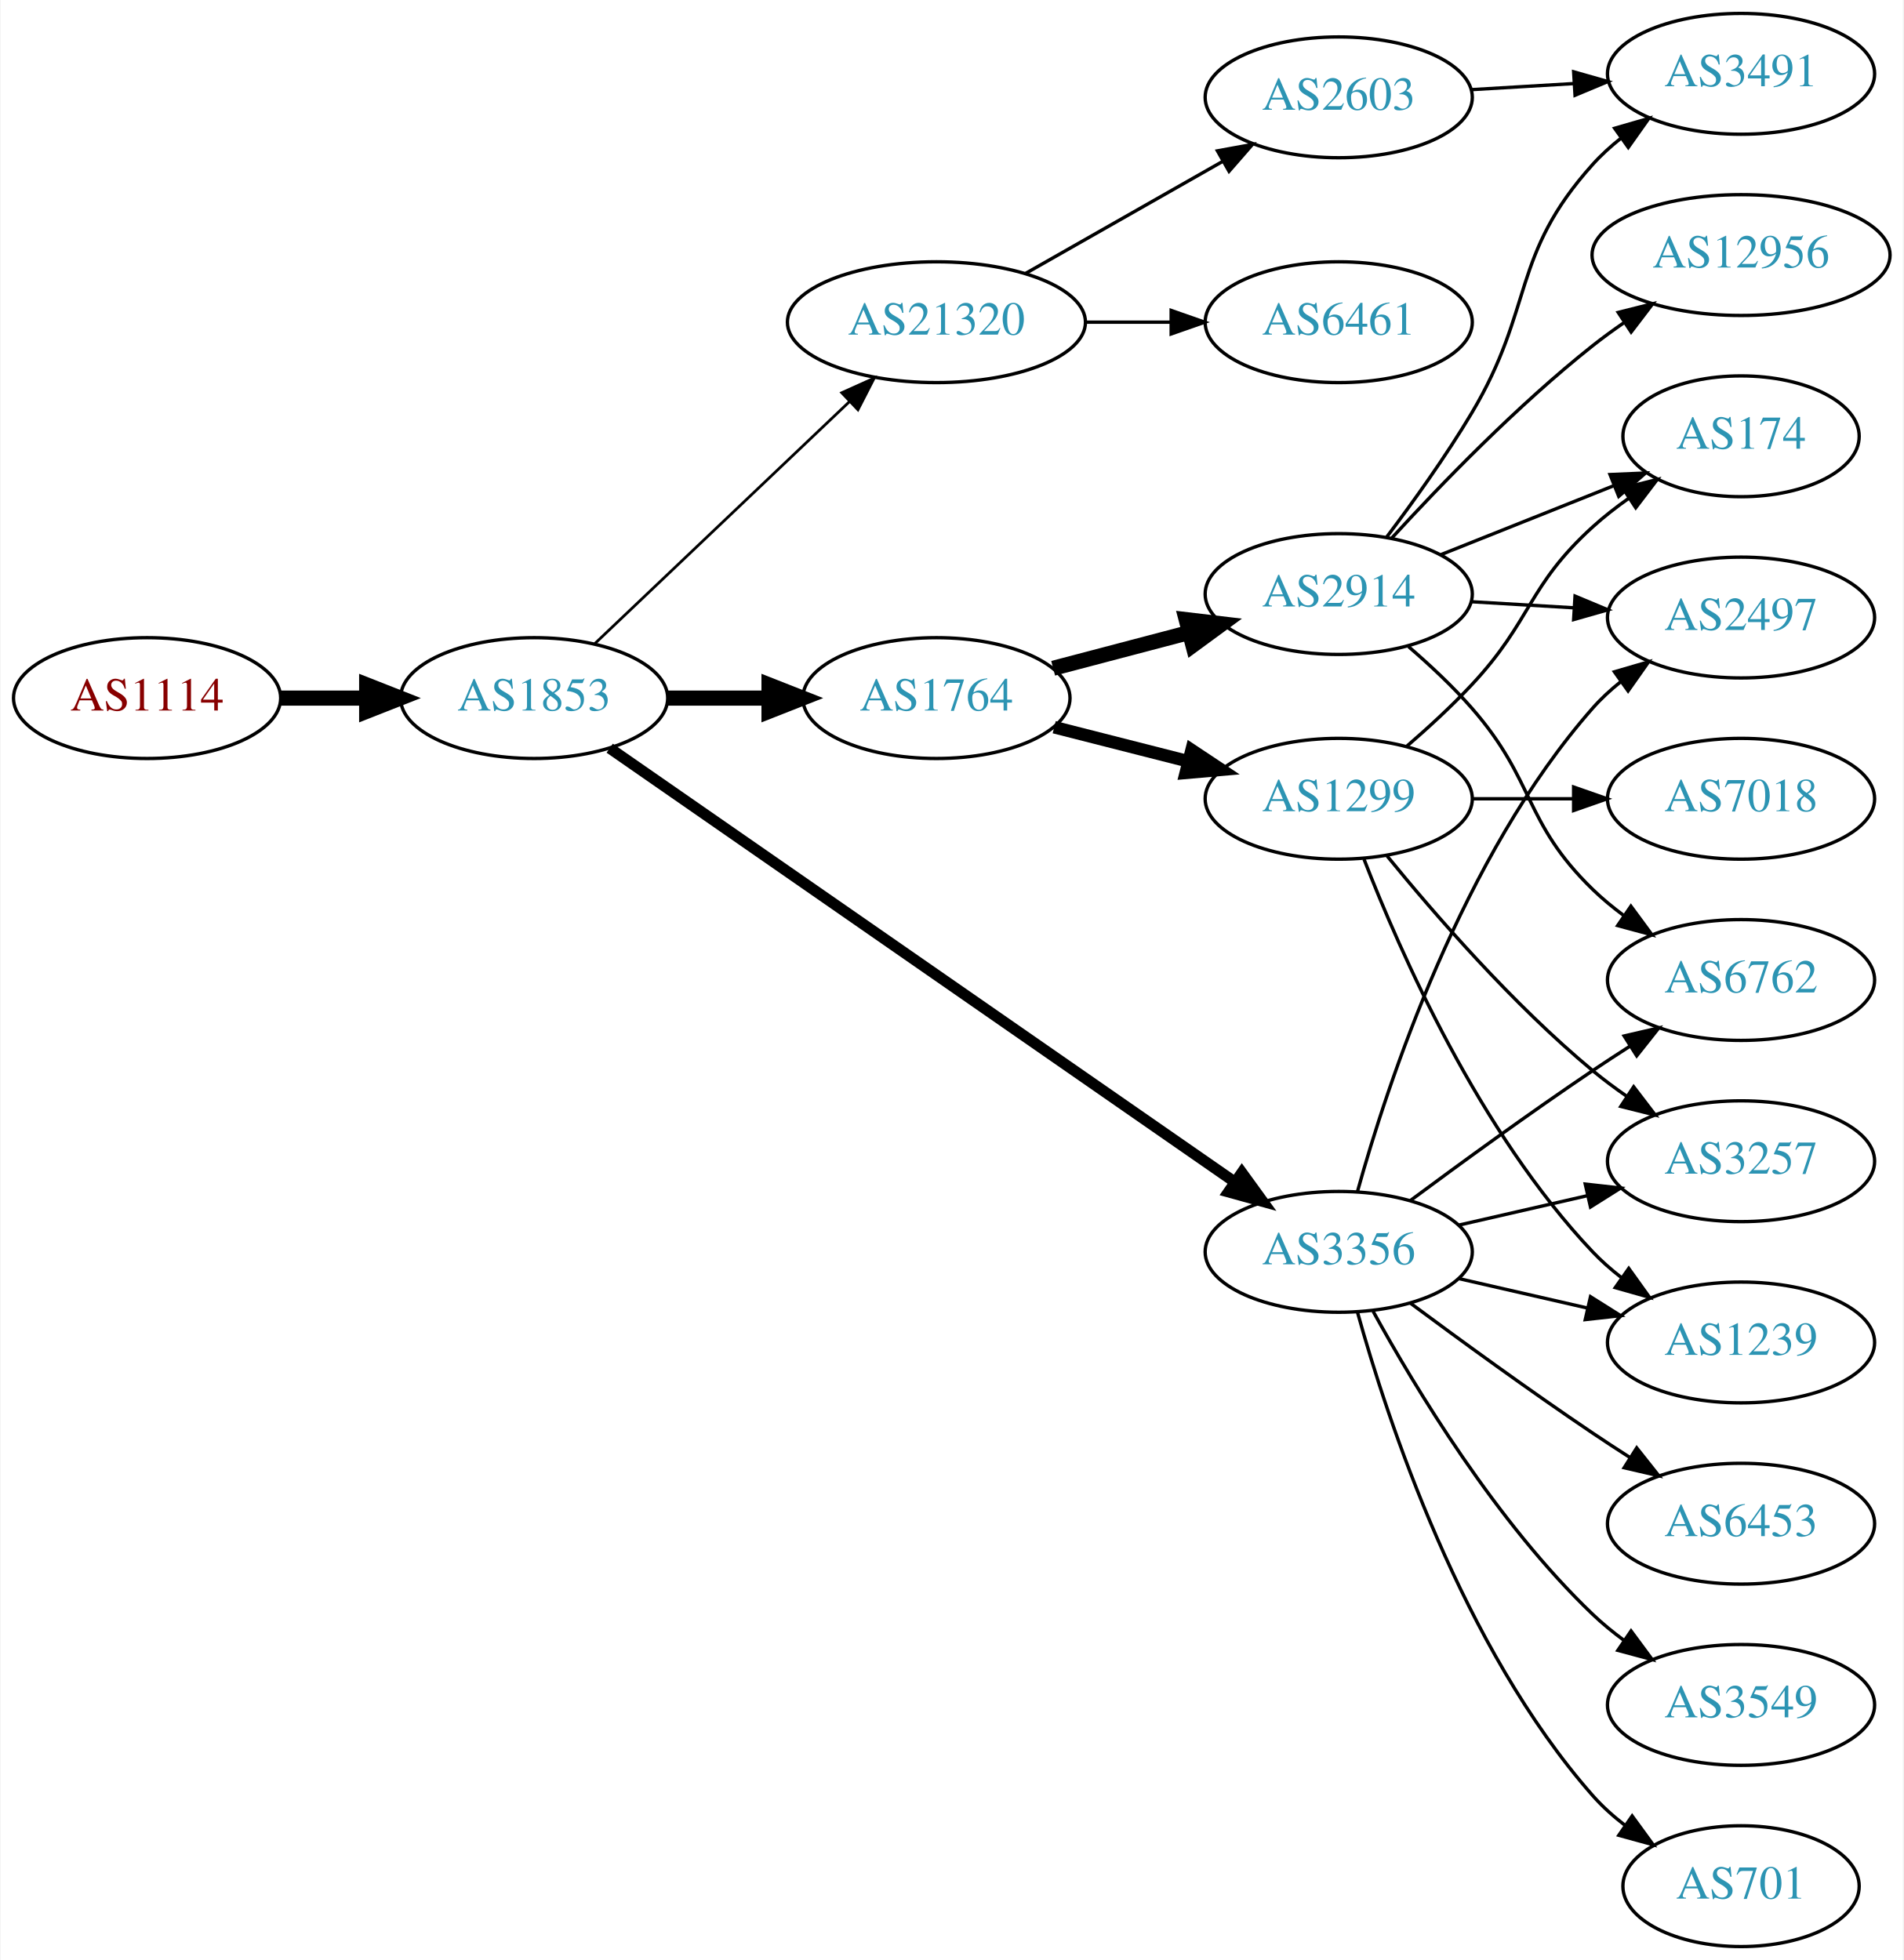
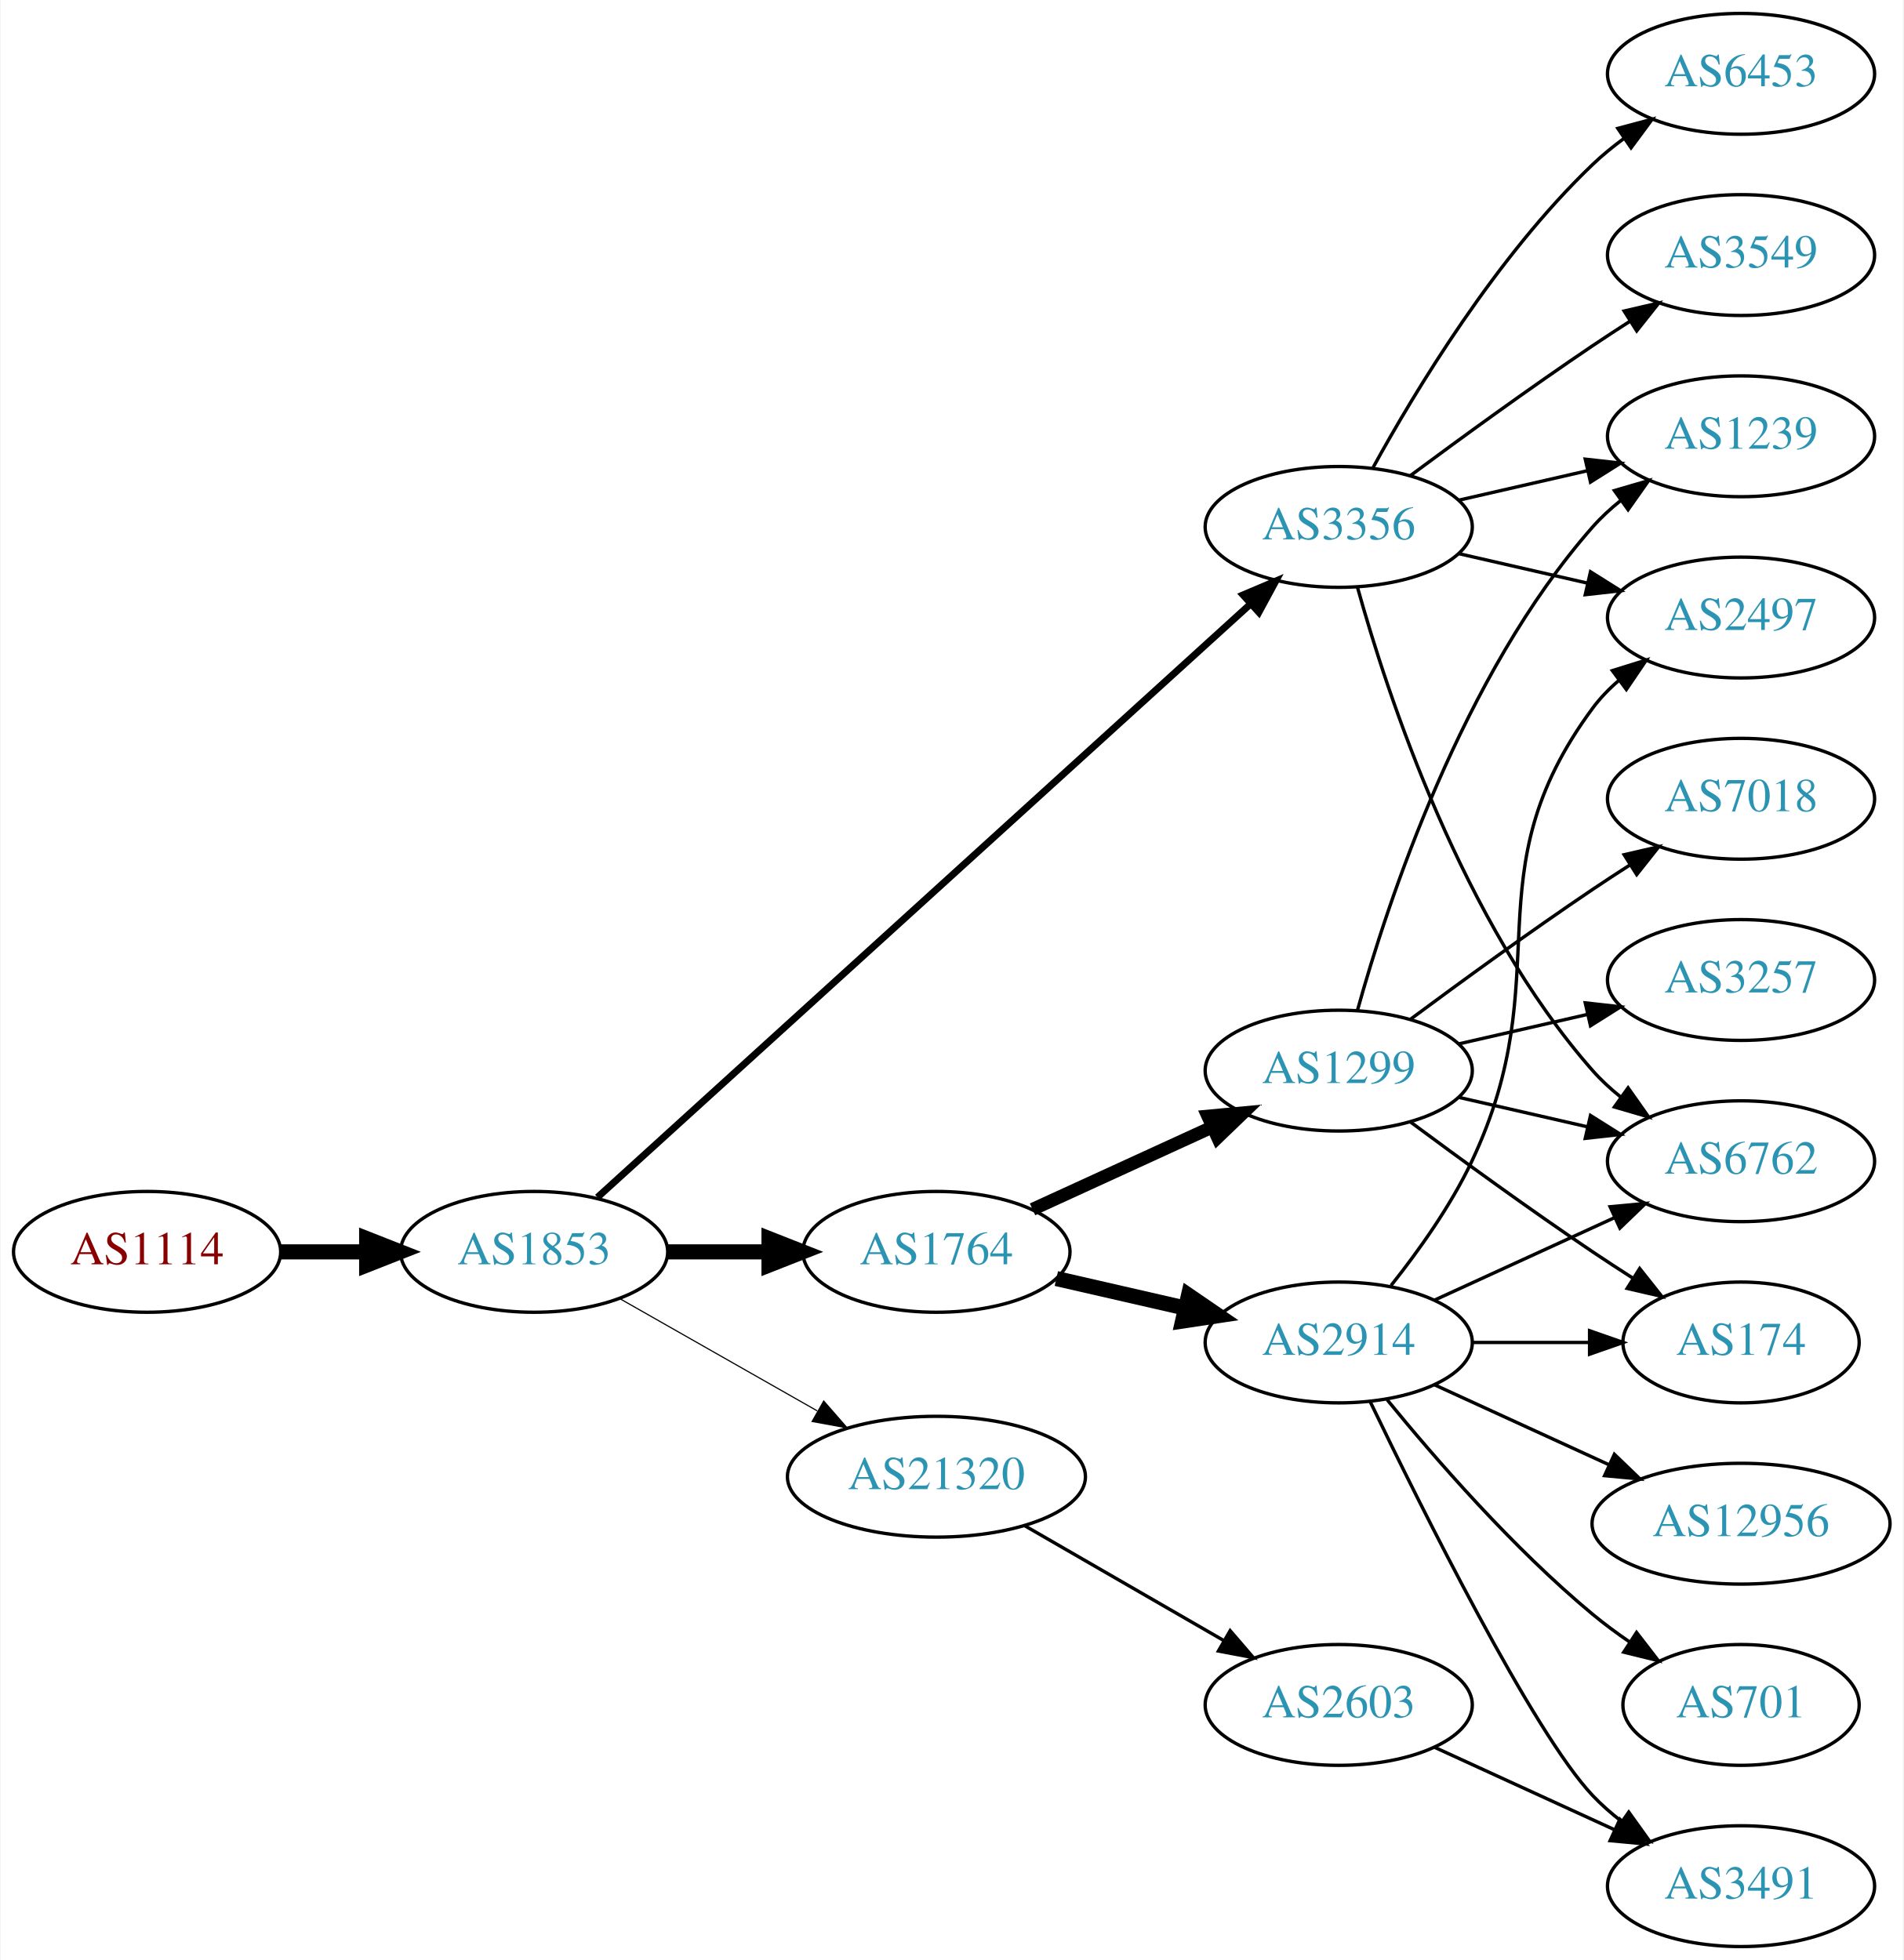
<svg xmlns="http://www.w3.org/2000/svg" xmlns:xlink="http://www.w3.org/1999/xlink" width="567pt" height="584pt" viewBox="0.00 0.00 566.66 584.00">
  <g id="graph0" class="graph" transform="scale(1 1) rotate(0) translate(4 580)">
    <polygon fill="white" stroke="none" points="-4,4 -4,-580 562.663,-580 562.663,4 -4,4" />
    <g id="node1" class="node">
      <g id="a_node1">
        <a xlink:href="/asn/1114" xlink:title="AS1114 ~ Universitaet Graz [AT]">
-           <ellipse fill="#ffffff" stroke="black" cx="39.647" cy="-372" rx="39.794" ry="18" />
-           <text text-anchor="middle" x="39.647" y="-368.3" font-family="Times,serif" font-size="14.00" fill="#880000">AS1114</text>
+           <ellipse fill="#ffffff" stroke="black" cx="39.647" cy="-207" rx="39.794" ry="18" />
+           <text text-anchor="middle" x="39.647" y="-203.3" font-family="Times,serif" font-size="14.00" fill="#880000">AS1114</text>
        </a>
      </g>
    </g>
    <g id="node2" class="node">
      <g id="a_node2">
        <a xlink:href="/asn/1853" xlink:title="AS1853 ~ ACOnet Backbone [AT]">
-           <ellipse fill="#ffffff" stroke="black" cx="154.939" cy="-372" rx="39.794" ry="18" />
-           <text text-anchor="middle" x="154.939" y="-368.3" font-family="Times,serif" font-size="14.00" fill="#2c94b3">AS1853</text>
+           <ellipse fill="#ffffff" stroke="black" cx="154.939" cy="-207" rx="39.794" ry="18" />
+           <text text-anchor="middle" x="154.939" y="-203.3" font-family="Times,serif" font-size="14.00" fill="#2c94b3">AS1853</text>
        </a>
      </g>
    </g>
    <g id="edge1" class="edge">
-       <path fill="none" stroke="black" stroke-width="4.5" d="M79.319,-372C87.522,-372 96.286,-372 104.818,-372" />
-       <polygon fill="black" stroke="black" stroke-width="4.5" points="105.057,-375.938 115.057,-372 105.057,-368.063 105.057,-375.938" />
+       <path fill="none" stroke="black" stroke-width="4.5" d="M79.319,-207C87.522,-207 96.286,-207 104.818,-207" />
+       <polygon fill="black" stroke="black" stroke-width="4.5" points="105.057,-210.938 115.057,-207 105.057,-203.063 105.057,-210.938" />
    </g>
    <g id="node3" class="node">
      <g id="a_node3">
        <a xlink:href="/asn/3356" xlink:title="AS3356 ~ Level 3 Parent, LLC [US]">
-           <ellipse fill="#ffffff" stroke="black" cx="394.625" cy="-207" rx="39.794" ry="18" />
-           <text text-anchor="middle" x="394.625" y="-203.3" font-family="Times,serif" font-size="14.00" fill="#2c94b3">AS3356</text>
+           <ellipse fill="#ffffff" stroke="black" cx="394.625" cy="-423" rx="39.794" ry="18" />
+           <text text-anchor="middle" x="394.625" y="-419.3" font-family="Times,serif" font-size="14.00" fill="#2c94b3">AS3356</text>
        </a>
      </g>
    </g>
    <g id="edge2" class="edge">
-       <path fill="none" stroke="black" stroke-width="3.273" d="M177.452,-357.066C220.033,-327.506 315.135,-261.487 363.756,-227.735" />
-       <polygon fill="black" stroke="black" stroke-width="3.273" points="365.771,-230.597 371.99,-222.019 361.779,-224.846 365.771,-230.597" />
+       <path fill="none" stroke="black" stroke-width="2.077" d="M173.804,-223.235C215.632,-261.247 320.026,-356.116 368.348,-400.03" />
+       <polygon fill="black" stroke="black" stroke-width="2.077" points="366.122,-402.736 375.876,-406.871 370.83,-397.555 366.122,-402.736" />
    </g>
    <g id="node4" class="node">
      <g id="a_node4">
        <a xlink:href="/asn/1764" xlink:title="AS1764 ~ NEXTLAYER-AS [AT]">
-           <ellipse fill="#ffffff" stroke="black" cx="274.782" cy="-372" rx="39.794" ry="18" />
-           <text text-anchor="middle" x="274.782" y="-368.3" font-family="Times,serif" font-size="14.00" fill="#2c94b3">AS1764</text>
+           <ellipse fill="#ffffff" stroke="black" cx="274.782" cy="-207" rx="39.794" ry="18" />
+           <text text-anchor="middle" x="274.782" y="-203.3" font-family="Times,serif" font-size="14.00" fill="#2c94b3">AS1764</text>
        </a>
      </g>
    </g>
    <g id="edge3" class="edge">
-       <path fill="none" stroke="black" stroke-width="4.5" d="M194.852,-372C204.405,-372 214.755,-372 224.718,-372" />
-       <polygon fill="black" stroke="black" stroke-width="4.5" points="224.91,-375.938 234.91,-372 224.91,-368.063 224.91,-375.938" />
+       <path fill="none" stroke="black" stroke-width="4.5" d="M194.852,-207C204.405,-207 214.755,-207 224.718,-207" />
+       <polygon fill="black" stroke="black" stroke-width="4.5" points="224.91,-210.938 234.91,-207 224.91,-203.063 224.91,-210.938" />
    </g>
    <g id="node5" class="node">
      <g id="a_node5">
        <a xlink:href="/asn/21320" xlink:title="AS21320 ~ GEANT Vereniging [EU]">
-           <ellipse fill="#ffffff" stroke="black" cx="274.782" cy="-484" rx="44.393" ry="18" />
-           <text text-anchor="middle" x="274.782" y="-480.3" font-family="Times,serif" font-size="14.00" fill="#2c94b3">AS21320</text>
+           <ellipse fill="#ffffff" stroke="black" cx="274.782" cy="-140" rx="44.393" ry="18" />
+           <text text-anchor="middle" x="274.782" y="-136.3" font-family="Times,serif" font-size="14.00" fill="#2c94b3">AS21320</text>
        </a>
      </g>
    </g>
    <g id="edge4" class="edge">
-       <path fill="none" stroke="black" stroke-width="0.818" d="M173.075,-388.286C193.033,-407.255 226.17,-438.748 248.948,-460.397" />
-       <polygon fill="black" stroke="black" stroke-width="0.818" points="246.582,-462.977 256.241,-467.329 251.404,-457.903 246.582,-462.977" />
+       <path fill="none" stroke="black" stroke-width="0.346" d="M180.357,-193.118C197.389,-183.433 220.362,-170.372 239.265,-159.625" />
+       <polygon fill="black" stroke="black" stroke-width="0.346" points="241.21,-162.545 248.173,-154.56 237.75,-156.46 241.21,-162.545" />
    </g>
    <g id="node6" class="node">
      <g id="a_node6">
-         <a xlink:href="/asn/1239" xlink:title="AS1239 ~ Sprint [US]">
-           <ellipse fill="#ffffff" stroke="black" cx="514.467" cy="-180" rx="39.794" ry="18" />
-           <text text-anchor="middle" x="514.467" y="-176.3" font-family="Times,serif" font-size="14.00" fill="#2c94b3">AS1239</text>
+         <a xlink:href="/asn/6762" xlink:title="AS6762 ~ TELECOM ITALIA SPARKLE S.p.A. [IT]">
+           <ellipse fill="#ffffff" stroke="black" cx="514.467" cy="-234" rx="39.794" ry="18" />
+           <text text-anchor="middle" x="514.467" y="-230.3" font-family="Times,serif" font-size="14.00" fill="#2c94b3">AS6762</text>
        </a>
      </g>
    </g>
    <g id="edge5" class="edge">
-       <path fill="none" stroke="black" d="M430.344,-199.045C442.344,-196.296 455.965,-193.175 468.657,-190.267" />
-       <polygon fill="black" stroke="black" points="469.623,-193.636 478.589,-187.991 468.06,-186.813 469.623,-193.636" />
+       <path fill="none" stroke="black" d="M400.197,-405.054C409.103,-373.005 431.387,-305.158 470.271,-261 472.755,-258.179 475.605,-255.551 478.63,-253.129" />
+       <polygon fill="black" stroke="black" points="480.816,-255.869 486.92,-247.209 476.748,-250.172 480.816,-255.869" />
    </g>
    <g id="node7" class="node">
      <g id="a_node7">
+         <a xlink:href="/asn/1239" xlink:title="AS1239 ~ Sprint [US]">
+           <ellipse fill="#ffffff" stroke="black" cx="514.467" cy="-450" rx="39.794" ry="18" />
+           <text text-anchor="middle" x="514.467" y="-446.3" font-family="Times,serif" font-size="14.00" fill="#2c94b3">AS1239</text>
+         </a>
+       </g>
+     </g>
+     <g id="edge6" class="edge">
+       <path fill="none" stroke="black" d="M430.344,-430.955C442.344,-433.704 455.965,-436.825 468.657,-439.733" />
+       <polygon fill="black" stroke="black" points="468.06,-443.187 478.589,-442.009 469.623,-436.364 468.06,-443.187" />
+     </g>
+     <g id="node8" class="node">
+       <g id="a_node8">
+         <a xlink:href="/asn/3549" xlink:title="AS3549 ~ Level 3 Parent, LLC [US]">
+           <ellipse fill="#ffffff" stroke="black" cx="514.467" cy="-504" rx="39.794" ry="18" />
+           <text text-anchor="middle" x="514.467" y="-500.3" font-family="Times,serif" font-size="14.00" fill="#2c94b3">AS3549</text>
+         </a>
+       </g>
+     </g>
+     <g id="edge7" class="edge">
+       <path fill="none" stroke="black" d="M415.955,-438.277C430.817,-449.304 451.562,-464.407 470.271,-477 473.82,-479.389 477.57,-481.839 481.319,-484.242" />
+       <polygon fill="black" stroke="black" points="479.645,-487.325 489.967,-489.712 483.387,-481.409 479.645,-487.325" />
+     </g>
+     <g id="node9" class="node">
+       <g id="a_node9">
        <a xlink:href="/asn/2497" xlink:title="AS2497 ~ Internet Initiative Japan Inc. [JP]">
          <ellipse fill="#ffffff" stroke="black" cx="514.467" cy="-396" rx="39.794" ry="18" />
          <text text-anchor="middle" x="514.467" y="-392.3" font-family="Times,serif" font-size="14.00" fill="#2c94b3">AS2497</text>
        </a>
      </g>
    </g>
-     <g id="edge6" class="edge">
-       <path fill="none" stroke="black" d="M400.197,-224.946C409.103,-256.995 431.387,-324.842 470.271,-369 472.755,-371.821 475.605,-374.449 478.63,-376.871" />
-       <polygon fill="black" stroke="black" points="476.748,-379.828 486.92,-382.791 480.816,-374.131 476.748,-379.828" />
-     </g>
-     <g id="node8" class="node">
-       <g id="a_node8">
-         <a xlink:href="/asn/3257" xlink:title="AS3257 ~ GTT [DE]">
-           <ellipse fill="#ffffff" stroke="black" cx="514.467" cy="-234" rx="39.794" ry="18" />
-           <text text-anchor="middle" x="514.467" y="-230.3" font-family="Times,serif" font-size="14.00" fill="#2c94b3">AS3257</text>
-         </a>
-       </g>
-     </g>
-     <g id="edge7" class="edge">
-       <path fill="none" stroke="black" d="M430.344,-214.955C442.344,-217.704 455.965,-220.825 468.657,-223.733" />
-       <polygon fill="black" stroke="black" points="468.06,-227.187 478.589,-226.009 469.623,-220.364 468.06,-227.187" />
-     </g>
-     <g id="node9" class="node">
-       <g id="a_node9">
-         <a xlink:href="/asn/6762" xlink:title="AS6762 ~ TELECOM ITALIA SPARKLE S.p.A. [IT]">
-           <ellipse fill="#ffffff" stroke="black" cx="514.467" cy="-288" rx="39.794" ry="18" />
-           <text text-anchor="middle" x="514.467" y="-284.3" font-family="Times,serif" font-size="14.00" fill="#2c94b3">AS6762</text>
-         </a>
-       </g>
-     </g>
    <g id="edge8" class="edge">
-       <path fill="none" stroke="black" d="M415.955,-222.277C430.817,-233.304 451.562,-248.407 470.271,-261 473.82,-263.389 477.57,-265.839 481.319,-268.242" />
-       <polygon fill="black" stroke="black" points="479.645,-271.325 489.967,-273.712 483.387,-265.409 479.645,-271.325" />
+       <path fill="none" stroke="black" d="M430.344,-415.045C442.344,-412.296 455.965,-409.175 468.657,-406.267" />
+       <polygon fill="black" stroke="black" points="469.623,-409.636 478.589,-403.991 468.06,-402.813 469.623,-409.636" />
    </g>
    <g id="node10" class="node">
      <g id="a_node10">
-         <a xlink:href="/asn/3549" xlink:title="AS3549 ~ Level 3 Parent, LLC [US]">
-           <ellipse fill="#ffffff" stroke="black" cx="514.467" cy="-72" rx="39.794" ry="18" />
-           <text text-anchor="middle" x="514.467" y="-68.3" font-family="Times,serif" font-size="14.00" fill="#2c94b3">AS3549</text>
+         <a xlink:href="/asn/6453" xlink:title="AS6453 ~ TATA COMMUNICATIONS (AMERICA) INC [US]">
+           <ellipse fill="#ffffff" stroke="black" cx="514.467" cy="-558" rx="39.794" ry="18" />
+           <text text-anchor="middle" x="514.467" y="-554.3" font-family="Times,serif" font-size="14.00" fill="#2c94b3">AS6453</text>
        </a>
      </g>
    </g>
    <g id="edge9" class="edge">
-       <path fill="none" stroke="black" d="M404.866,-189.287C417.411,-166.439 441.588,-126.389 470.271,-99 473.139,-96.261 476.328,-93.653 479.637,-91.215" />
-       <polygon fill="black" stroke="black" points="481.7,-94.044 487.996,-85.523 477.761,-88.258 481.7,-94.044" />
+       <path fill="none" stroke="black" d="M404.866,-440.713C417.411,-463.561 441.588,-503.611 470.271,-531 473.139,-533.739 476.328,-536.347 479.637,-538.785" />
+       <polygon fill="black" stroke="black" points="477.761,-541.742 487.996,-544.477 481.7,-535.956 477.761,-541.742" />
    </g>
    <g id="node11" class="node">
      <g id="a_node11">
-         <a xlink:href="/asn/701" xlink:title="AS701 ~ UUNET [US]">
-           <ellipse fill="#ffffff" stroke="black" cx="514.467" cy="-18" rx="35.194" ry="18" />
-           <text text-anchor="middle" x="514.467" y="-14.3" font-family="Times,serif" font-size="14.00" fill="#2c94b3">AS701</text>
+         <a xlink:href="/asn/1299" xlink:title="AS1299 ~ Telia Carrier [EU]">
+           <ellipse fill="#ffffff" stroke="black" cx="394.625" cy="-261" rx="39.794" ry="18" />
+           <text text-anchor="middle" x="394.625" y="-257.3" font-family="Times,serif" font-size="14.00" fill="#2c94b3">AS1299</text>
        </a>
      </g>
    </g>
    <g id="edge10" class="edge">
-       <path fill="none" stroke="black" d="M400.197,-189.054C409.103,-157.005 431.387,-89.158 470.271,-45 473.098,-41.789 476.4,-38.828 479.895,-36.136" />
-       <polygon fill="black" stroke="black" points="482.028,-38.916 488.27,-30.355 478.052,-33.155 482.028,-38.916" />
+       <path fill="none" stroke="black" stroke-width="3.857" d="M303.411,-219.661C319.368,-226.973 339.638,-236.261 356.921,-244.181" />
+       <polygon fill="black" stroke="black" stroke-width="3.857" points="355.62,-247.435 366.169,-248.419 358.536,-241.071 355.62,-247.435" />
    </g>
    <g id="node12" class="node">
      <g id="a_node12">
-         <a xlink:href="/asn/6453" xlink:title="AS6453 ~ TATA COMMUNICATIONS (AMERICA) INC [US]">
-           <ellipse fill="#ffffff" stroke="black" cx="514.467" cy="-126" rx="39.794" ry="18" />
-           <text text-anchor="middle" x="514.467" y="-122.3" font-family="Times,serif" font-size="14.00" fill="#2c94b3">AS6453</text>
+         <a xlink:href="/asn/2914" xlink:title="AS2914 ~ NTT America, Inc. [US]">
+           <ellipse fill="#ffffff" stroke="black" cx="394.625" cy="-180" rx="39.794" ry="18" />
+           <text text-anchor="middle" x="394.625" y="-176.3" font-family="Times,serif" font-size="14.00" fill="#2c94b3">AS2914</text>
        </a>
      </g>
    </g>
    <g id="edge11" class="edge">
-       <path fill="none" stroke="black" d="M415.955,-191.723C430.817,-180.696 451.562,-165.593 470.271,-153 473.82,-150.611 477.57,-148.161 481.319,-145.758" />
-       <polygon fill="black" stroke="black" points="483.387,-148.591 489.967,-140.288 479.645,-142.675 483.387,-148.591" />
+       <path fill="none" stroke="black" stroke-width="4.5" d="M310.501,-199.045C322.501,-196.296 336.122,-193.175 348.815,-190.267" />
+       <polygon fill="black" stroke="black" stroke-width="4.5" points="349.878,-194.063 358.746,-187.991 348.119,-186.387 349.878,-194.063" />
+     </g>
+     <g id="node19" class="node">
+       <g id="a_node19">
+         <a xlink:href="/asn/2603" xlink:title="AS2603 ~ NORDUnet [NO]">
+           <ellipse fill="#ffffff" stroke="black" cx="394.625" cy="-72" rx="39.794" ry="18" />
+           <text text-anchor="middle" x="394.625" y="-68.3" font-family="Times,serif" font-size="14.00" fill="#2c94b3">AS2603</text>
+         </a>
+       </g>
+     </g>
+     <g id="edge23" class="edge">
+       <path fill="none" stroke="black" d="M301.062,-125.412C318.382,-115.418 341.533,-102.059 360.349,-91.201" />
+       <polygon fill="black" stroke="black" points="362.281,-94.128 369.193,-86.098 358.782,-88.065 362.281,-94.128" />
+     </g>
+     <g id="edge12" class="edge">
+       <path fill="none" stroke="black" d="M430.344,-253.045C442.344,-250.296 455.965,-247.175 468.657,-244.267" />
+       <polygon fill="black" stroke="black" points="469.623,-247.636 478.589,-241.991 468.06,-240.813 469.623,-247.636" />
+     </g>
+     <g id="edge14" class="edge">
+       <path fill="none" stroke="black" d="M400.197,-278.946C409.103,-310.995 431.387,-378.842 470.271,-423 472.755,-425.821 475.605,-428.449 478.63,-430.871" />
+       <polygon fill="black" stroke="black" points="476.748,-433.828 486.92,-436.791 480.816,-428.131 476.748,-433.828" />
    </g>
    <g id="node13" class="node">
      <g id="a_node13">
-         <a xlink:href="/asn/1299" xlink:title="AS1299 ~ Telia Carrier [EU]">
-           <ellipse fill="#ffffff" stroke="black" cx="394.625" cy="-342" rx="39.794" ry="18" />
-           <text text-anchor="middle" x="394.625" y="-338.3" font-family="Times,serif" font-size="14.00" fill="#2c94b3">AS1299</text>
-         </a>
-       </g>
-     </g>
-     <g id="edge12" class="edge">
-       <path fill="none" stroke="black" stroke-width="3.75" d="M309.867,-363.323C322.326,-360.151 336.598,-356.518 349.788,-353.16" />
-       <polygon fill="black" stroke="black" stroke-width="3.75" points="350.789,-356.517 359.616,-350.658 349.062,-349.733 350.789,-356.517" />
+         <a xlink:href="/asn/174" xlink:title="AS174 ~ Cogent Communications [US]">
+           <ellipse fill="#ffffff" stroke="black" cx="514.467" cy="-180" rx="35.194" ry="18" />
+           <text text-anchor="middle" x="514.467" y="-176.3" font-family="Times,serif" font-size="14.00" fill="#2c94b3">AS174</text>
+         </a>
+       </g>
+     </g>
+     <g id="edge13" class="edge">
+       <path fill="none" stroke="black" d="M415.955,-245.723C430.817,-234.696 451.562,-219.593 470.271,-207 474.088,-204.431 478.138,-201.79 482.169,-199.214" />
+       <polygon fill="black" stroke="black" points="484.273,-202.025 490.863,-193.729 480.538,-196.105 484.273,-202.025" />
    </g>
    <g id="node14" class="node">
      <g id="a_node14">
-         <a xlink:href="/asn/2914" xlink:title="AS2914 ~ NTT America, Inc. [US]">
-           <ellipse fill="#ffffff" stroke="black" cx="394.625" cy="-403" rx="39.794" ry="18" />
-           <text text-anchor="middle" x="394.625" y="-399.3" font-family="Times,serif" font-size="14.00" fill="#2c94b3">AS2914</text>
-         </a>
-       </g>
-     </g>
-     <g id="edge13" class="edge">
-       <path fill="none" stroke="black" stroke-width="4.5" d="M309.551,-380.883C322.125,-384.191 336.58,-387.994 349.918,-391.502" />
-       <polygon fill="black" stroke="black" stroke-width="4.5" points="349.178,-395.379 359.851,-394.115 351.181,-387.763 349.178,-395.379" />
-     </g>
-     <g id="node19" class="node">
-       <g id="a_node19">
-         <a xlink:href="/asn/6461" xlink:title="AS6461 ~ Zayo Bandwidth [US]">
-           <ellipse fill="#ffffff" stroke="black" cx="394.625" cy="-484" rx="39.794" ry="18" />
-           <text text-anchor="middle" x="394.625" y="-480.3" font-family="Times,serif" font-size="14.00" fill="#2c94b3">AS6461</text>
-         </a>
-       </g>
-     </g>
-     <g id="edge23" class="edge">
-       <path fill="none" stroke="black" d="M318.993,-484C327.306,-484 336.068,-484 344.551,-484" />
-       <polygon fill="black" stroke="black" points="344.709,-487.5 354.709,-484 344.709,-480.5 344.709,-487.5" />
-     </g>
-     <g id="node20" class="node">
-       <g id="a_node20">
-         <a xlink:href="/asn/2603" xlink:title="AS2603 ~ NORDUnet [NO]">
-           <ellipse fill="#ffffff" stroke="black" cx="394.625" cy="-551" rx="39.794" ry="18" />
-           <text text-anchor="middle" x="394.625" y="-547.3" font-family="Times,serif" font-size="14.00" fill="#2c94b3">AS2603</text>
-         </a>
-       </g>
-     </g>
-     <g id="edge24" class="edge">
-       <path fill="none" stroke="black" d="M301.352,-498.538C318.571,-508.328 341.457,-521.34 360.128,-531.955" />
-       <polygon fill="black" stroke="black" points="358.489,-535.05 368.912,-536.95 361.949,-528.964 358.489,-535.05" />
-     </g>
-     <g id="edge15" class="edge">
-       <path fill="none" stroke="black" d="M402.148,-324.006C412.898,-296.272 436.555,-242.571 470.271,-207 472.857,-204.272 475.774,-201.706 478.843,-199.323" />
-       <polygon fill="black" stroke="black" points="481.021,-202.07 487.191,-193.457 476.997,-196.342 481.021,-202.07" />
-     </g>
-     <g id="edge14" class="edge">
-       <path fill="none" stroke="black" d="M409.044,-324.935C423.158,-307.625 446.573,-280.655 470.271,-261 473.487,-258.332 476.988,-255.73 480.558,-253.259" />
-       <polygon fill="black" stroke="black" points="482.482,-256.183 488.915,-247.764 478.636,-250.334 482.482,-256.183" />
-     </g>
-     <g id="node15" class="node">
-       <g id="a_node15">
-         <a xlink:href="/asn/174" xlink:title="AS174 ~ Cogent Communications [US]">
-           <ellipse fill="#ffffff" stroke="black" cx="514.467" cy="-450" rx="35.194" ry="18" />
-           <text text-anchor="middle" x="514.467" y="-446.3" font-family="Times,serif" font-size="14.00" fill="#2c94b3">AS174</text>
-         </a>
-       </g>
-     </g>
-     <g id="edge16" class="edge">
-       <path fill="none" stroke="black" d="M414.784,-357.554C421.227,-363.118 428.292,-369.601 434.271,-376 452.235,-395.226 450.803,-405.299 470.271,-423 473.6,-426.027 477.312,-428.917 481.123,-431.605" />
-       <polygon fill="black" stroke="black" points="479.24,-434.556 489.514,-437.142 483.095,-428.713 479.24,-434.556" />
-     </g>
-     <g id="node16" class="node">
-       <g id="a_node16">
        <a xlink:href="/asn/7018" xlink:title="AS7018 ~ AT&amp;T Services, Inc. [US]">
          <ellipse fill="#ffffff" stroke="black" cx="514.467" cy="-342" rx="39.794" ry="18" />
          <text text-anchor="middle" x="514.467" y="-338.3" font-family="Times,serif" font-size="14.00" fill="#2c94b3">AS7018</text>
        </a>
      </g>
    </g>
+     <g id="edge15" class="edge">
+       <path fill="none" stroke="black" d="M415.955,-276.277C430.817,-287.304 451.562,-302.407 470.271,-315 473.82,-317.389 477.57,-319.839 481.319,-322.242" />
+       <polygon fill="black" stroke="black" points="479.645,-325.325 489.967,-327.712 483.387,-319.409 479.645,-325.325" />
+     </g>
+     <g id="node15" class="node">
+       <g id="a_node15">
+         <a xlink:href="/asn/3257" xlink:title="AS3257 ~ GTT [DE]">
+           <ellipse fill="#ffffff" stroke="black" cx="514.467" cy="-288" rx="39.794" ry="18" />
+           <text text-anchor="middle" x="514.467" y="-284.3" font-family="Times,serif" font-size="14.00" fill="#2c94b3">AS3257</text>
+         </a>
+       </g>
+     </g>
+     <g id="edge16" class="edge">
+       <path fill="none" stroke="black" d="M430.344,-268.955C442.344,-271.704 455.965,-274.825 468.657,-277.733" />
+       <polygon fill="black" stroke="black" points="468.06,-281.187 478.589,-280.009 469.623,-274.364 468.06,-281.187" />
+     </g>
+     <g id="edge18" class="edge">
+       <path fill="none" stroke="black" d="M423.253,-192.661C439.21,-199.973 459.481,-209.261 476.764,-217.181" />
+       <polygon fill="black" stroke="black" points="475.462,-220.435 486.011,-221.419 478.378,-214.071 475.462,-220.435" />
+     </g>
+     <g id="edge20" class="edge">
+       <path fill="none" stroke="black" d="M410.225,-196.991C418.312,-207.155 427.974,-220.655 434.271,-234 460.77,-290.159 433.368,-319.059 470.271,-369 472.505,-372.023 475.187,-374.786 478.108,-377.293" />
+       <polygon fill="black" stroke="black" points="476.134,-380.186 486.252,-383.331 480.303,-374.563 476.134,-380.186" />
+     </g>
+     <g id="edge22" class="edge">
+       <path fill="none" stroke="black" d="M434.537,-180C445.624,-180 457.783,-180 469.166,-180" />
+       <polygon fill="black" stroke="black" points="469.348,-183.5 479.348,-180 469.348,-176.5 469.348,-183.5" />
+     </g>
+     <g id="node16" class="node">
+       <g id="a_node16">
+         <a xlink:href="/asn/701" xlink:title="AS701 ~ UUNET [US]">
+           <ellipse fill="#ffffff" stroke="black" cx="514.467" cy="-72" rx="35.194" ry="18" />
+           <text text-anchor="middle" x="514.467" y="-68.3" font-family="Times,serif" font-size="14.00" fill="#2c94b3">AS701</text>
+         </a>
+       </g>
+     </g>
    <g id="edge17" class="edge">
-       <path fill="none" stroke="black" d="M434.537,-342C444.091,-342 454.44,-342 464.403,-342" />
-       <polygon fill="black" stroke="black" points="464.595,-345.5 474.595,-342 464.595,-338.5 464.595,-345.5" />
-     </g>
-     <g id="edge18" class="edge">
-       <path fill="none" stroke="black" d="M434.211,-400.708C443.977,-400.128 454.594,-399.497 464.788,-398.892" />
-       <polygon fill="black" stroke="black" points="465.02,-402.384 474.794,-398.297 464.604,-395.396 465.02,-402.384" />
-     </g>
-     <g id="edge20" class="edge">
-       <path fill="none" stroke="black" d="M415.424,-387.325C421.776,-381.853 428.623,-375.457 434.271,-369 453.261,-347.289 449.578,-335.094 470.271,-315 473.116,-312.237 476.29,-309.614 479.59,-307.166" />
-       <polygon fill="black" stroke="black" points="481.656,-309.994 487.938,-301.462 477.707,-304.214 481.656,-309.994" />
-     </g>
-     <g id="edge19" class="edge">
-       <path fill="none" stroke="black" d="M425.057,-414.739C440.672,-420.967 460.009,-428.679 476.614,-435.301" />
-       <polygon fill="black" stroke="black" points="475.44,-438.601 486.025,-439.055 478.033,-432.1 475.44,-438.601" />
+       <path fill="none" stroke="black" d="M409.044,-162.935C423.158,-145.625 446.573,-118.655 470.271,-99 473.734,-96.128 477.527,-93.331 481.381,-90.692" />
+       <polygon fill="black" stroke="black" points="483.343,-93.592 489.814,-85.203 479.524,-87.725 483.343,-93.592" />
    </g>
    <g id="node17" class="node">
      <g id="a_node17">
-         <a xlink:href="/asn/3491" xlink:title="AS3491 ~ PCCW Global, Inc. [US]">
-           <ellipse fill="#ffffff" stroke="black" cx="514.467" cy="-558" rx="39.794" ry="18" />
-           <text text-anchor="middle" x="514.467" y="-554.3" font-family="Times,serif" font-size="14.00" fill="#2c94b3">AS3491</text>
-         </a>
-       </g>
-     </g>
-     <g id="edge21" class="edge">
-       <path fill="none" stroke="black" d="M408.923,-420.008C416.758,-430.398 426.605,-444.122 434.271,-457 452.98,-488.427 445.814,-503.806 470.271,-531 472.784,-533.795 475.654,-536.405 478.692,-538.817" />
-       <polygon fill="black" stroke="black" points="476.82,-541.78 486.998,-544.721 480.876,-536.075 476.82,-541.78" />
+         <a xlink:href="/asn/12956" xlink:title="AS12956 ~ TELXIUS [ES]">
+           <ellipse fill="#ffffff" stroke="black" cx="514.467" cy="-126" rx="44.393" ry="18" />
+           <text text-anchor="middle" x="514.467" y="-122.3" font-family="Times,serif" font-size="14.00" fill="#2c94b3">AS12956</text>
+         </a>
+       </g>
+     </g>
+     <g id="edge19" class="edge">
+       <path fill="none" stroke="black" d="M423.253,-167.339C438.751,-160.238 458.318,-151.272 475.264,-143.506" />
+       <polygon fill="black" stroke="black" points="476.734,-146.683 484.367,-139.335 473.818,-140.319 476.734,-146.683" />
    </g>
    <g id="node18" class="node">
      <g id="a_node18">
-         <a xlink:href="/asn/12956" xlink:title="AS12956 ~ TELXIUS [ES]">
-           <ellipse fill="#ffffff" stroke="black" cx="514.467" cy="-504" rx="44.393" ry="18" />
-           <text text-anchor="middle" x="514.467" y="-500.3" font-family="Times,serif" font-size="14.00" fill="#2c94b3">AS12956</text>
-         </a>
-       </g>
-     </g>
-     <g id="edge22" class="edge">
-       <path fill="none" stroke="black" d="M410.404,-419.66C424.825,-435.41 447.812,-459.212 470.271,-477 473.217,-479.334 476.376,-481.636 479.595,-483.855" />
-       <polygon fill="black" stroke="black" points="477.877,-486.914 488.154,-489.491 481.727,-481.068 477.877,-486.914" />
-     </g>
-     <g id="edge25" class="edge">
-       <path fill="none" stroke="black" d="M434.211,-553.292C443.977,-553.872 454.594,-554.503 464.788,-555.108" />
-       <polygon fill="black" stroke="black" points="464.604,-558.604 474.794,-555.703 465.02,-551.616 464.604,-558.604" />
+         <a xlink:href="/asn/3491" xlink:title="AS3491 ~ PCCW Global, Inc. [US]">
+           <ellipse fill="#ffffff" stroke="black" cx="514.467" cy="-18" rx="39.794" ry="18" />
+           <text text-anchor="middle" x="514.467" y="-14.3" font-family="Times,serif" font-size="14.00" fill="#2c94b3">AS3491</text>
+         </a>
+       </g>
+     </g>
+     <g id="edge21" class="edge">
+       <path fill="none" stroke="black" d="M403.972,-162.405C419.439,-130.268 452.584,-63.66 470.271,-45 472.857,-42.272 475.774,-39.706 478.843,-37.323" />
+       <polygon fill="black" stroke="black" points="481.021,-40.069 487.191,-31.457 476.997,-34.342 481.021,-40.069" />
+     </g>
+     <g id="edge24" class="edge">
+       <path fill="none" stroke="black" d="M423.253,-59.339C439.21,-52.027 459.481,-42.739 476.764,-34.819" />
+       <polygon fill="black" stroke="black" points="478.378,-37.929 486.011,-30.581 475.462,-31.565 478.378,-37.929" />
    </g>
  </g>
</svg>
